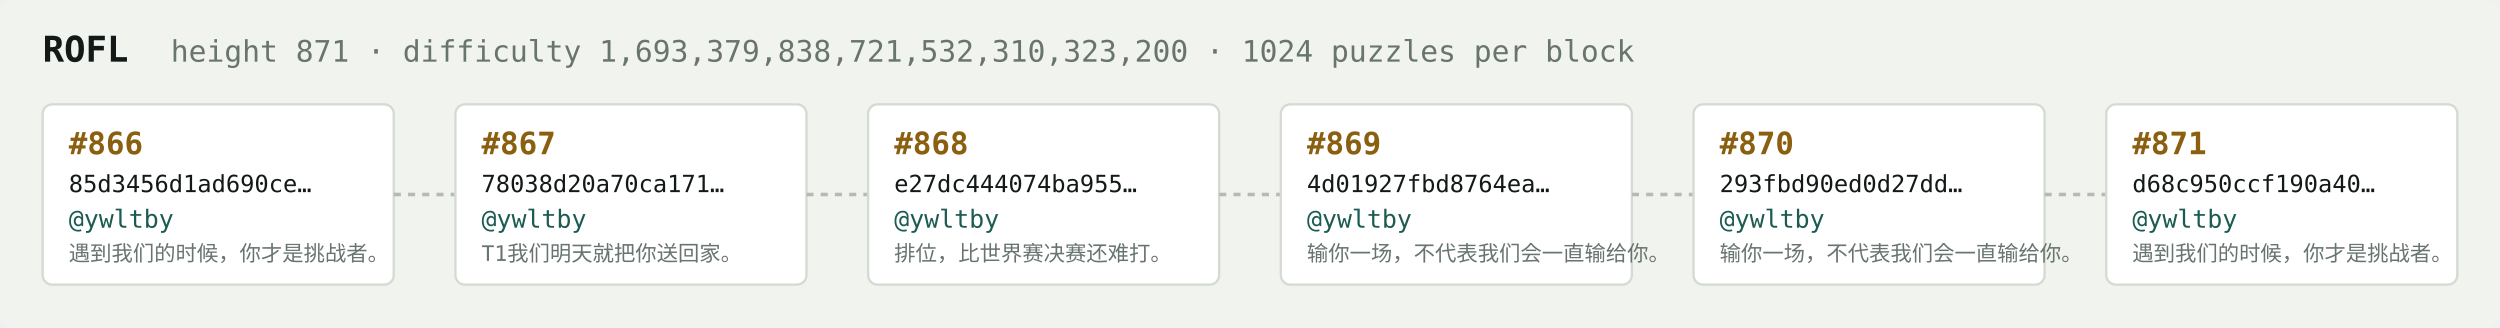
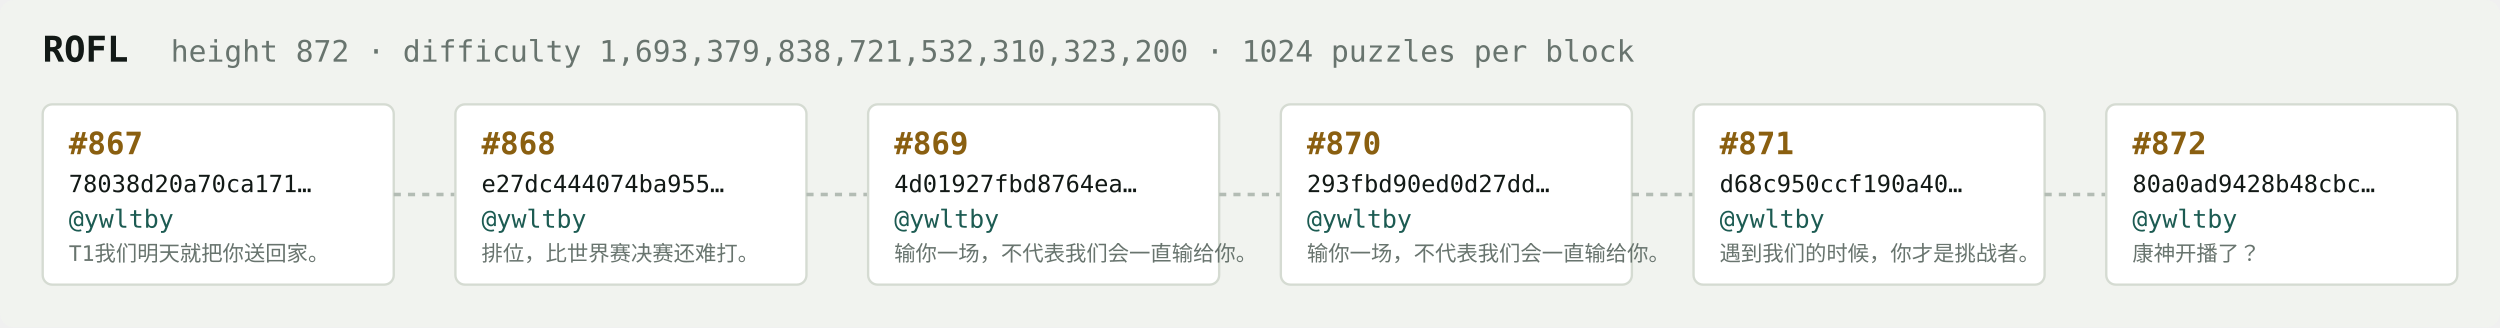
<svg xmlns="http://www.w3.org/2000/svg" width="1054" height="138" viewBox="0 0 1054 138" font-family="ui-monospace,SFMono-Regular,Menlo,monospace">
  <rect fill="#f1f3ef" width="1054" height="138" rx="6" />
  <text x="18" y="26" fill="#121916" font-size="15" font-weight="700">ROFL</text>
-   <text x="72" y="26" fill="#68746e" font-size="12.5">height 871 · difficulty 1,693,379,838,721,532,310,323,200 · 1024 puzzles per block</text>
+   <text x="72" y="26" fill="#68746e" font-size="12.5">height 872 · difficulty 1,693,379,838,721,532,310,323,200 · 1024 puzzles per block</text>
  <rect x="18" y="44" width="148" height="76" rx="4" fill="#ffffff" stroke="#d5dbd2" stroke-width="1" />
-   <text x="29" y="65" fill="#8a5f10" font-size="13" font-weight="700">#866</text>
-   <text x="29" y="81" fill="#121916" font-size="10">85d3456d1ad690ce…</text>
+   <text x="29" y="65" fill="#8a5f10" font-size="13" font-weight="700">#867</text>
+   <text x="29" y="81" fill="#121916" font-size="10">78038d20a70ca171…</text>
  <text x="29" y="96" fill="#1c5b52" font-size="10.5">@ywltby</text>
-   <text x="29" y="110" fill="#68746e" font-size="9">遇到我们的时候，你才是挑战者。</text>
+   <text x="29" y="110" fill="#68746e" font-size="9">T1我们明天就把你送回家。</text>
  <line x1="166" y1="82.0" x2="192" y2="82.0" stroke="#b3bcb4" stroke-width="1.5" stroke-dasharray="3 3" />
  <rect x="192" y="44" width="148" height="76" rx="4" fill="#ffffff" stroke="#d5dbd2" stroke-width="1" />
-   <text x="203" y="65" fill="#8a5f10" font-size="13" font-weight="700">#867</text>
-   <text x="203" y="81" fill="#121916" font-size="10">78038d20a70ca171…</text>
+   <text x="203" y="65" fill="#8a5f10" font-size="13" font-weight="700">#868</text>
+   <text x="203" y="81" fill="#121916" font-size="10">e27dc444074ba955…</text>
  <text x="203" y="96" fill="#1c5b52" font-size="10.5">@ywltby</text>
-   <text x="203" y="110" fill="#68746e" font-size="9">T1我们明天就把你送回家。</text>
+   <text x="203" y="110" fill="#68746e" font-size="9">排位，比世界赛决赛还难打。</text>
  <line x1="340" y1="82.0" x2="366" y2="82.0" stroke="#b3bcb4" stroke-width="1.5" stroke-dasharray="3 3" />
  <rect x="366" y="44" width="148" height="76" rx="4" fill="#ffffff" stroke="#d5dbd2" stroke-width="1" />
-   <text x="377" y="65" fill="#8a5f10" font-size="13" font-weight="700">#868</text>
-   <text x="377" y="81" fill="#121916" font-size="10">e27dc444074ba955…</text>
+   <text x="377" y="65" fill="#8a5f10" font-size="13" font-weight="700">#869</text>
+   <text x="377" y="81" fill="#121916" font-size="10">4d01927fbd8764ea…</text>
  <text x="377" y="96" fill="#1c5b52" font-size="10.5">@ywltby</text>
-   <text x="377" y="110" fill="#68746e" font-size="9">排位，比世界赛决赛还难打。</text>
+   <text x="377" y="110" fill="#68746e" font-size="9">输你一场，不代表我们会一直输给你。</text>
  <line x1="514" y1="82.0" x2="540" y2="82.0" stroke="#b3bcb4" stroke-width="1.5" stroke-dasharray="3 3" />
  <rect x="540" y="44" width="148" height="76" rx="4" fill="#ffffff" stroke="#d5dbd2" stroke-width="1" />
-   <text x="551" y="65" fill="#8a5f10" font-size="13" font-weight="700">#869</text>
-   <text x="551" y="81" fill="#121916" font-size="10">4d01927fbd8764ea…</text>
+   <text x="551" y="65" fill="#8a5f10" font-size="13" font-weight="700">#870</text>
+   <text x="551" y="81" fill="#121916" font-size="10">293fbd90ed0d27dd…</text>
  <text x="551" y="96" fill="#1c5b52" font-size="10.5">@ywltby</text>
  <text x="551" y="110" fill="#68746e" font-size="9">输你一场，不代表我们会一直输给你。</text>
  <line x1="688" y1="82.0" x2="714" y2="82.0" stroke="#b3bcb4" stroke-width="1.5" stroke-dasharray="3 3" />
  <rect x="714" y="44" width="148" height="76" rx="4" fill="#ffffff" stroke="#d5dbd2" stroke-width="1" />
-   <text x="725" y="65" fill="#8a5f10" font-size="13" font-weight="700">#870</text>
-   <text x="725" y="81" fill="#121916" font-size="10">293fbd90ed0d27dd…</text>
+   <text x="725" y="65" fill="#8a5f10" font-size="13" font-weight="700">#871</text>
+   <text x="725" y="81" fill="#121916" font-size="10">d68c950ccf190a40…</text>
  <text x="725" y="96" fill="#1c5b52" font-size="10.5">@ywltby</text>
-   <text x="725" y="110" fill="#68746e" font-size="9">输你一场，不代表我们会一直输给你。</text>
+   <text x="725" y="110" fill="#68746e" font-size="9">遇到我们的时候，你才是挑战者。</text>
  <line x1="862" y1="82.0" x2="888" y2="82.0" stroke="#b3bcb4" stroke-width="1.5" stroke-dasharray="3 3" />
  <rect x="888" y="44" width="148" height="76" rx="4" fill="#ffffff" stroke="#d5dbd2" stroke-width="1" />
-   <text x="899" y="65" fill="#8a5f10" font-size="13" font-weight="700">#871</text>
-   <text x="899" y="81" fill="#121916" font-size="10">d68c950ccf190a40…</text>
+   <text x="899" y="65" fill="#8a5f10" font-size="13" font-weight="700">#872</text>
+   <text x="899" y="81" fill="#121916" font-size="10">80a0ad9428b48cbc…</text>
  <text x="899" y="96" fill="#1c5b52" font-size="10.5">@ywltby</text>
-   <text x="899" y="110" fill="#68746e" font-size="9">遇到我们的时候，你才是挑战者。</text>
+   <text x="899" y="110" fill="#68746e" font-size="9">康神开播了？</text>
</svg>
